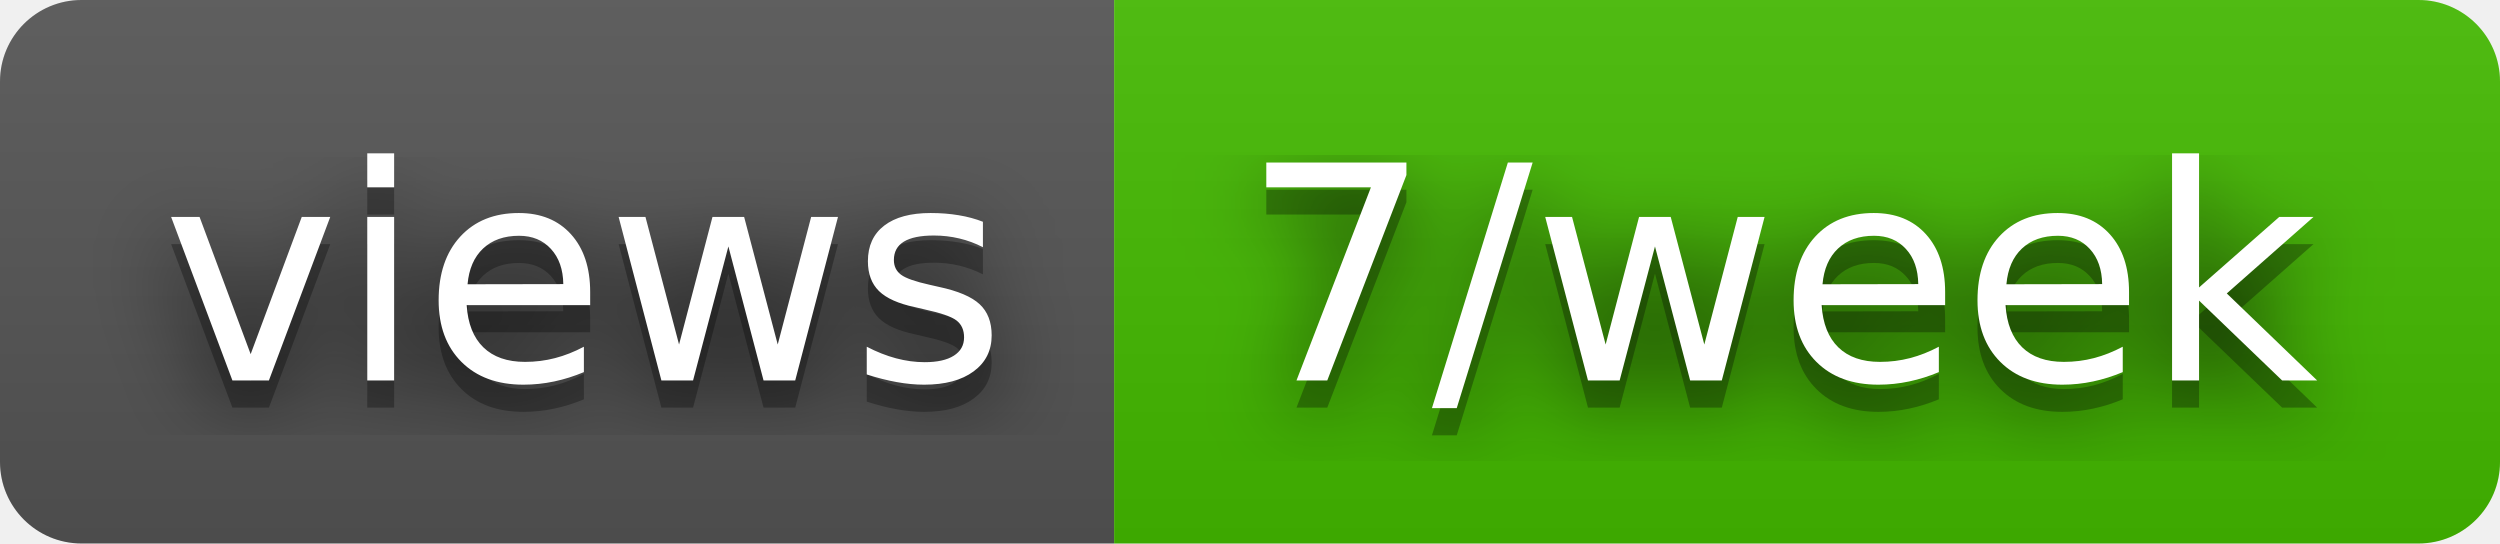
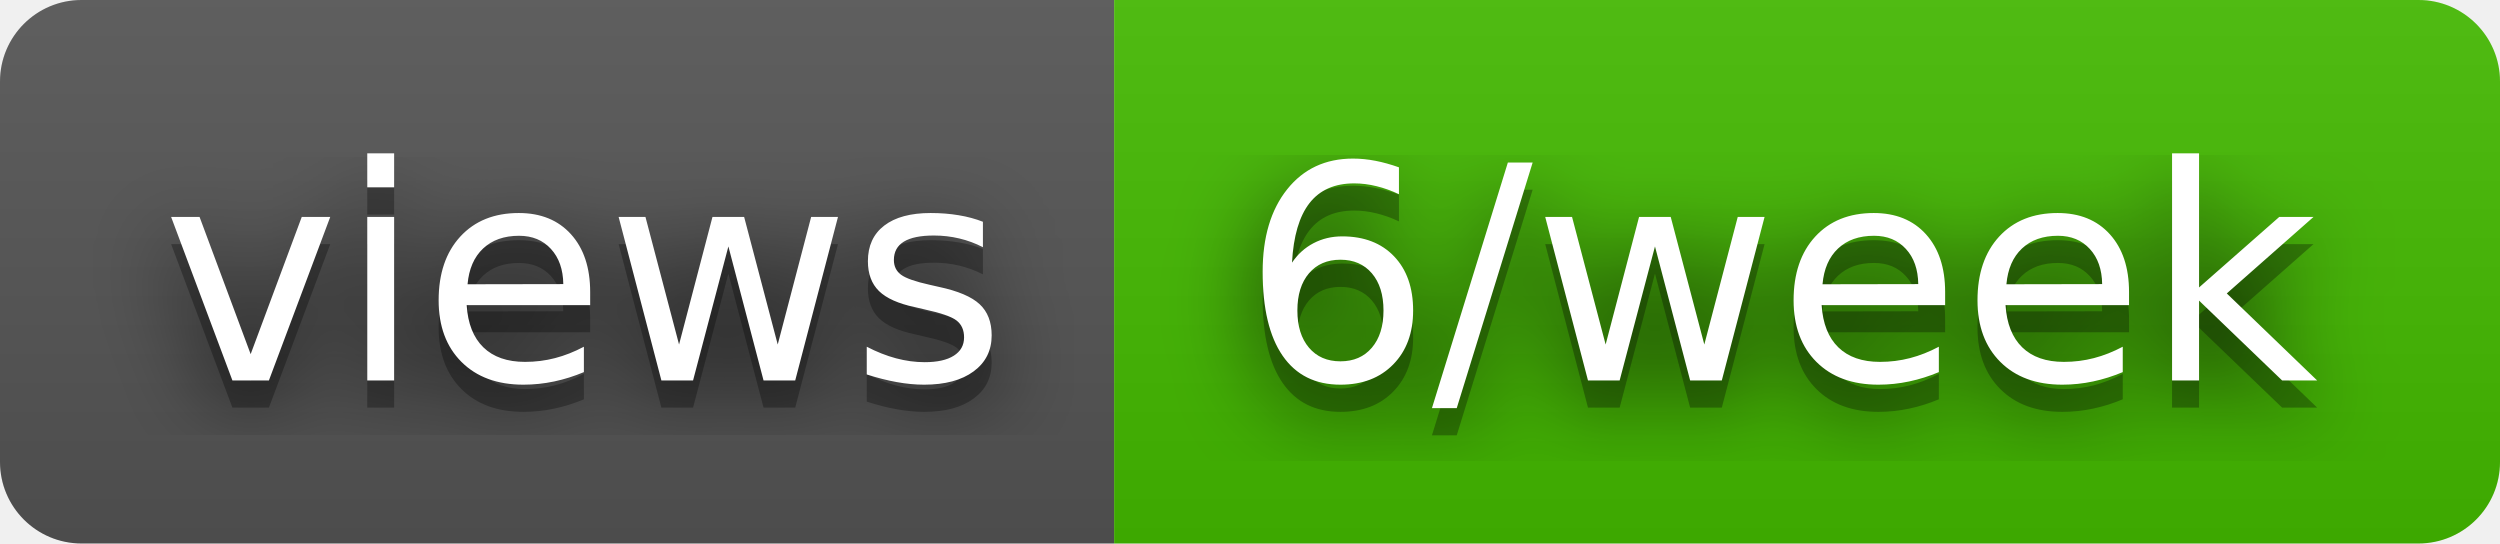
- <svg xmlns="http://www.w3.org/2000/svg" width="92" height="20" role="img" aria-label="views: 7/week">
+ <svg xmlns="http://www.w3.org/2000/svg" width="92" height="20" role="img" aria-label="views: 6/week">
  <filter id="blur">
    <feGaussianBlur stdDeviation="16" />
  </filter>
  <linearGradient id="s" x2="0" y2="100%">
    <stop offset="0" stop-color="#bbb" stop-opacity=".1" />
    <stop offset="1" stop-opacity=".1" />
  </linearGradient>
  <clipPath id="r">
    <rect width="92" height="20" rx="3" />
  </clipPath>
  <g clip-path="url(#r)">
    <rect width="41" height="20" fill="#555" />
    <rect x="41" width="51" height="20" fill="#4b0" />
    <rect width="92" height="20" fill="url(#s)" />
  </g>
  <g fill="#fff" text-anchor="middle" font-family="Verdana,Geneva,DejaVu Sans,sans-serif" text-rendering="geometricPrecision" font-size="110">
    <g transform="scale(.1)">
      <g aria-hidden="true" fill="#010101">
        <text x="215" y="150" fill-opacity=".8" filter="url(#blur)" textLength="310">views</text>
        <text x="215" y="150" fill-opacity=".3" textLength="310">views</text>
      </g>
      <text x="215" y="140" textLength="310">views</text>
    </g>
    <g transform="scale(.1)">
      <g aria-hidden="true" fill="#010101">
-         <text x="655" y="150" fill-opacity=".8" filter="url(#blur)" textLength="410">7/week</text>
-         <text x="655" y="150" fill-opacity=".3" textLength="410">7/week</text>
+         <text x="655" y="150" fill-opacity=".8" filter="url(#blur)" textLength="410">6/week</text>
+         <text x="655" y="150" fill-opacity=".3" textLength="410">6/week</text>
      </g>
-       <text x="655" y="140" textLength="410">7/week</text>
+       <text x="655" y="140" textLength="410">6/week</text>
    </g>
  </g>
</svg>
